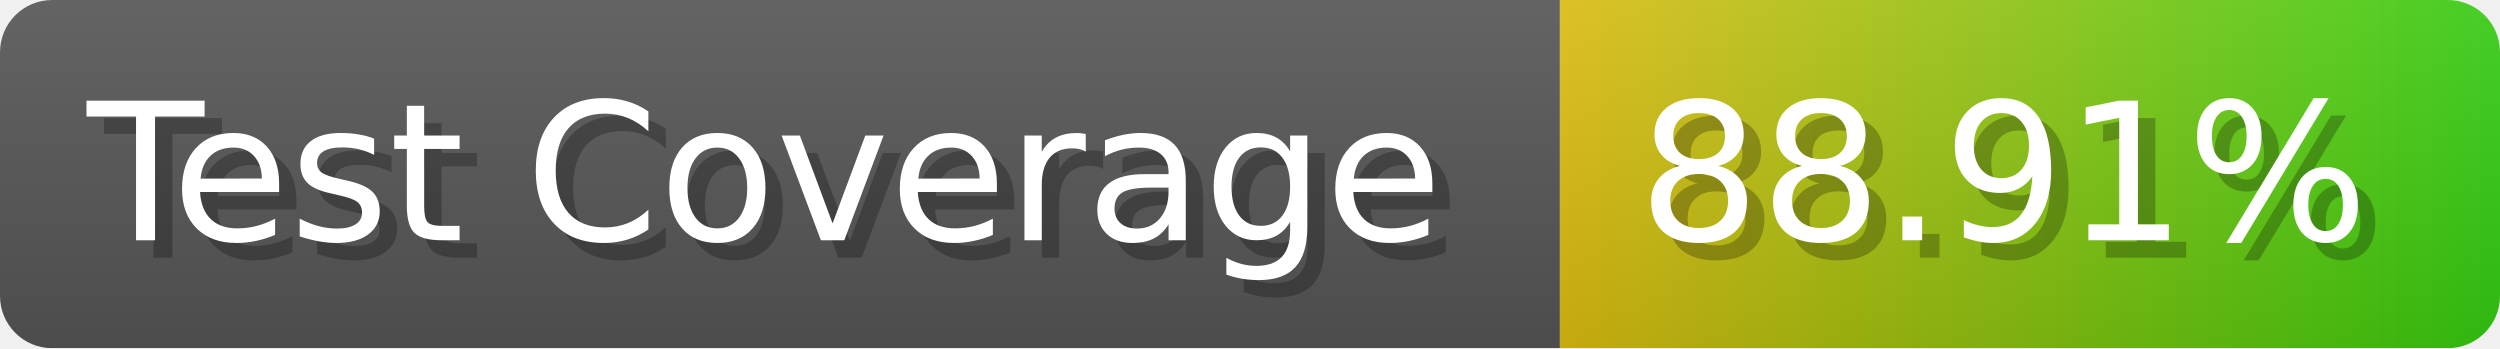
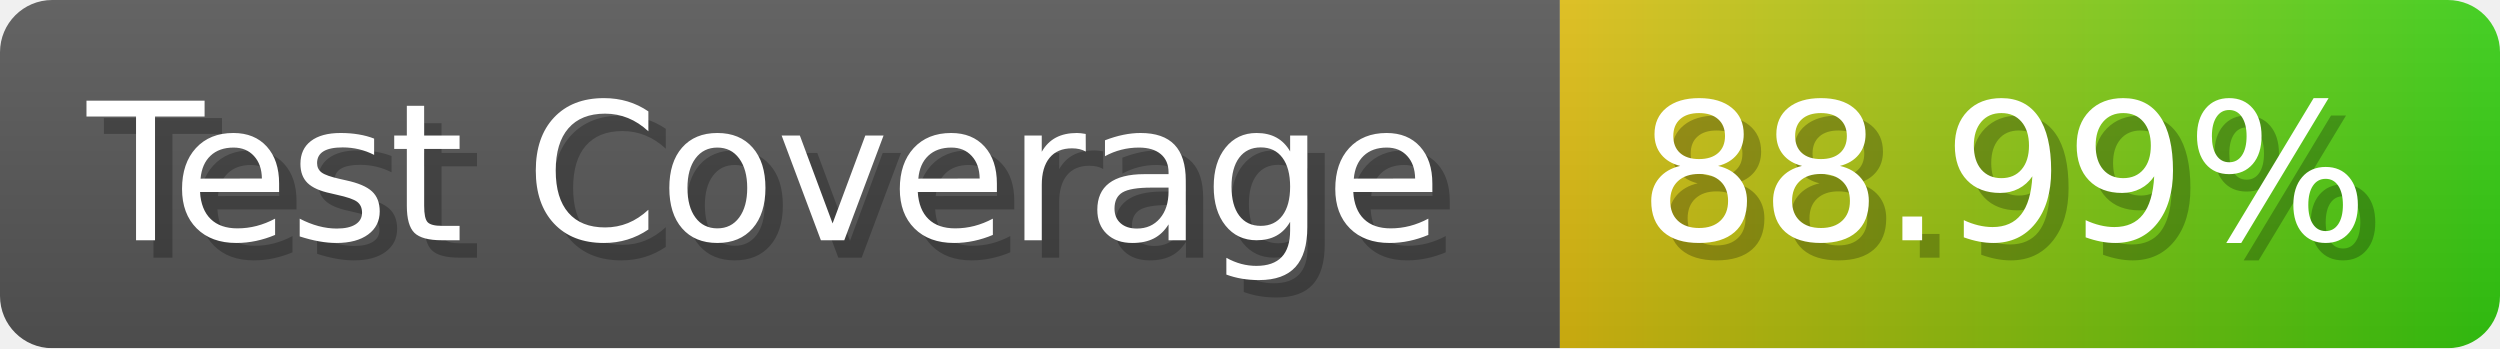
- <svg xmlns="http://www.w3.org/2000/svg" width="143.6" height="20" viewBox="0 0 1436 200" role="img" aria-label="Test Coverage: 88.91%">
+ <svg xmlns="http://www.w3.org/2000/svg" width="143.6" height="20" viewBox="0 0 1436 200" role="img" aria-label="Test Coverage: 88.99%">
  <linearGradient id="a" x2="0" y2="100%">
    <stop offset="0" stop-opacity=".1" stop-color="#EEE" />
    <stop offset="1" stop-opacity=".1" />
  </linearGradient>
  <mask id="m">
    <rect width="1436" height="200" rx="30" fill="#FFF" />
  </mask>
  <g mask="url(#m)">
    <rect width="896" height="200" fill="#555" />
    <rect width="540" height="200" fill="url(#x)" x="896" />
    <rect width="1436" height="200" fill="url(#a)" />
  </g>
  <g aria-hidden="true" fill="#fff" text-anchor="start" font-family="Verdana,DejaVu Sans,sans-serif" font-size="110">
    <text x="60" y="148" textLength="796" fill="#000" opacity="0.25">Test Coverage</text>
    <text x="50" y="138" textLength="796">Test Coverage</text>
-     <text x="951" y="148" textLength="440" fill="#000" opacity="0.25">88.91%</text>
-     <text x="941" y="138" textLength="440">88.91%</text>
+     <text x="951" y="148" textLength="440" fill="#000" opacity="0.25">88.99%</text>
+     <text x="941" y="138" textLength="440">88.99%</text>
  </g>
  <linearGradient id="x" x1="0%" y1="0%" x2="100%" y2="0%">
    <stop offset="0%" style="stop-color:#DB1" />
    <stop offset="100%" style="stop-color:#3C1" />
  </linearGradient>
</svg>
